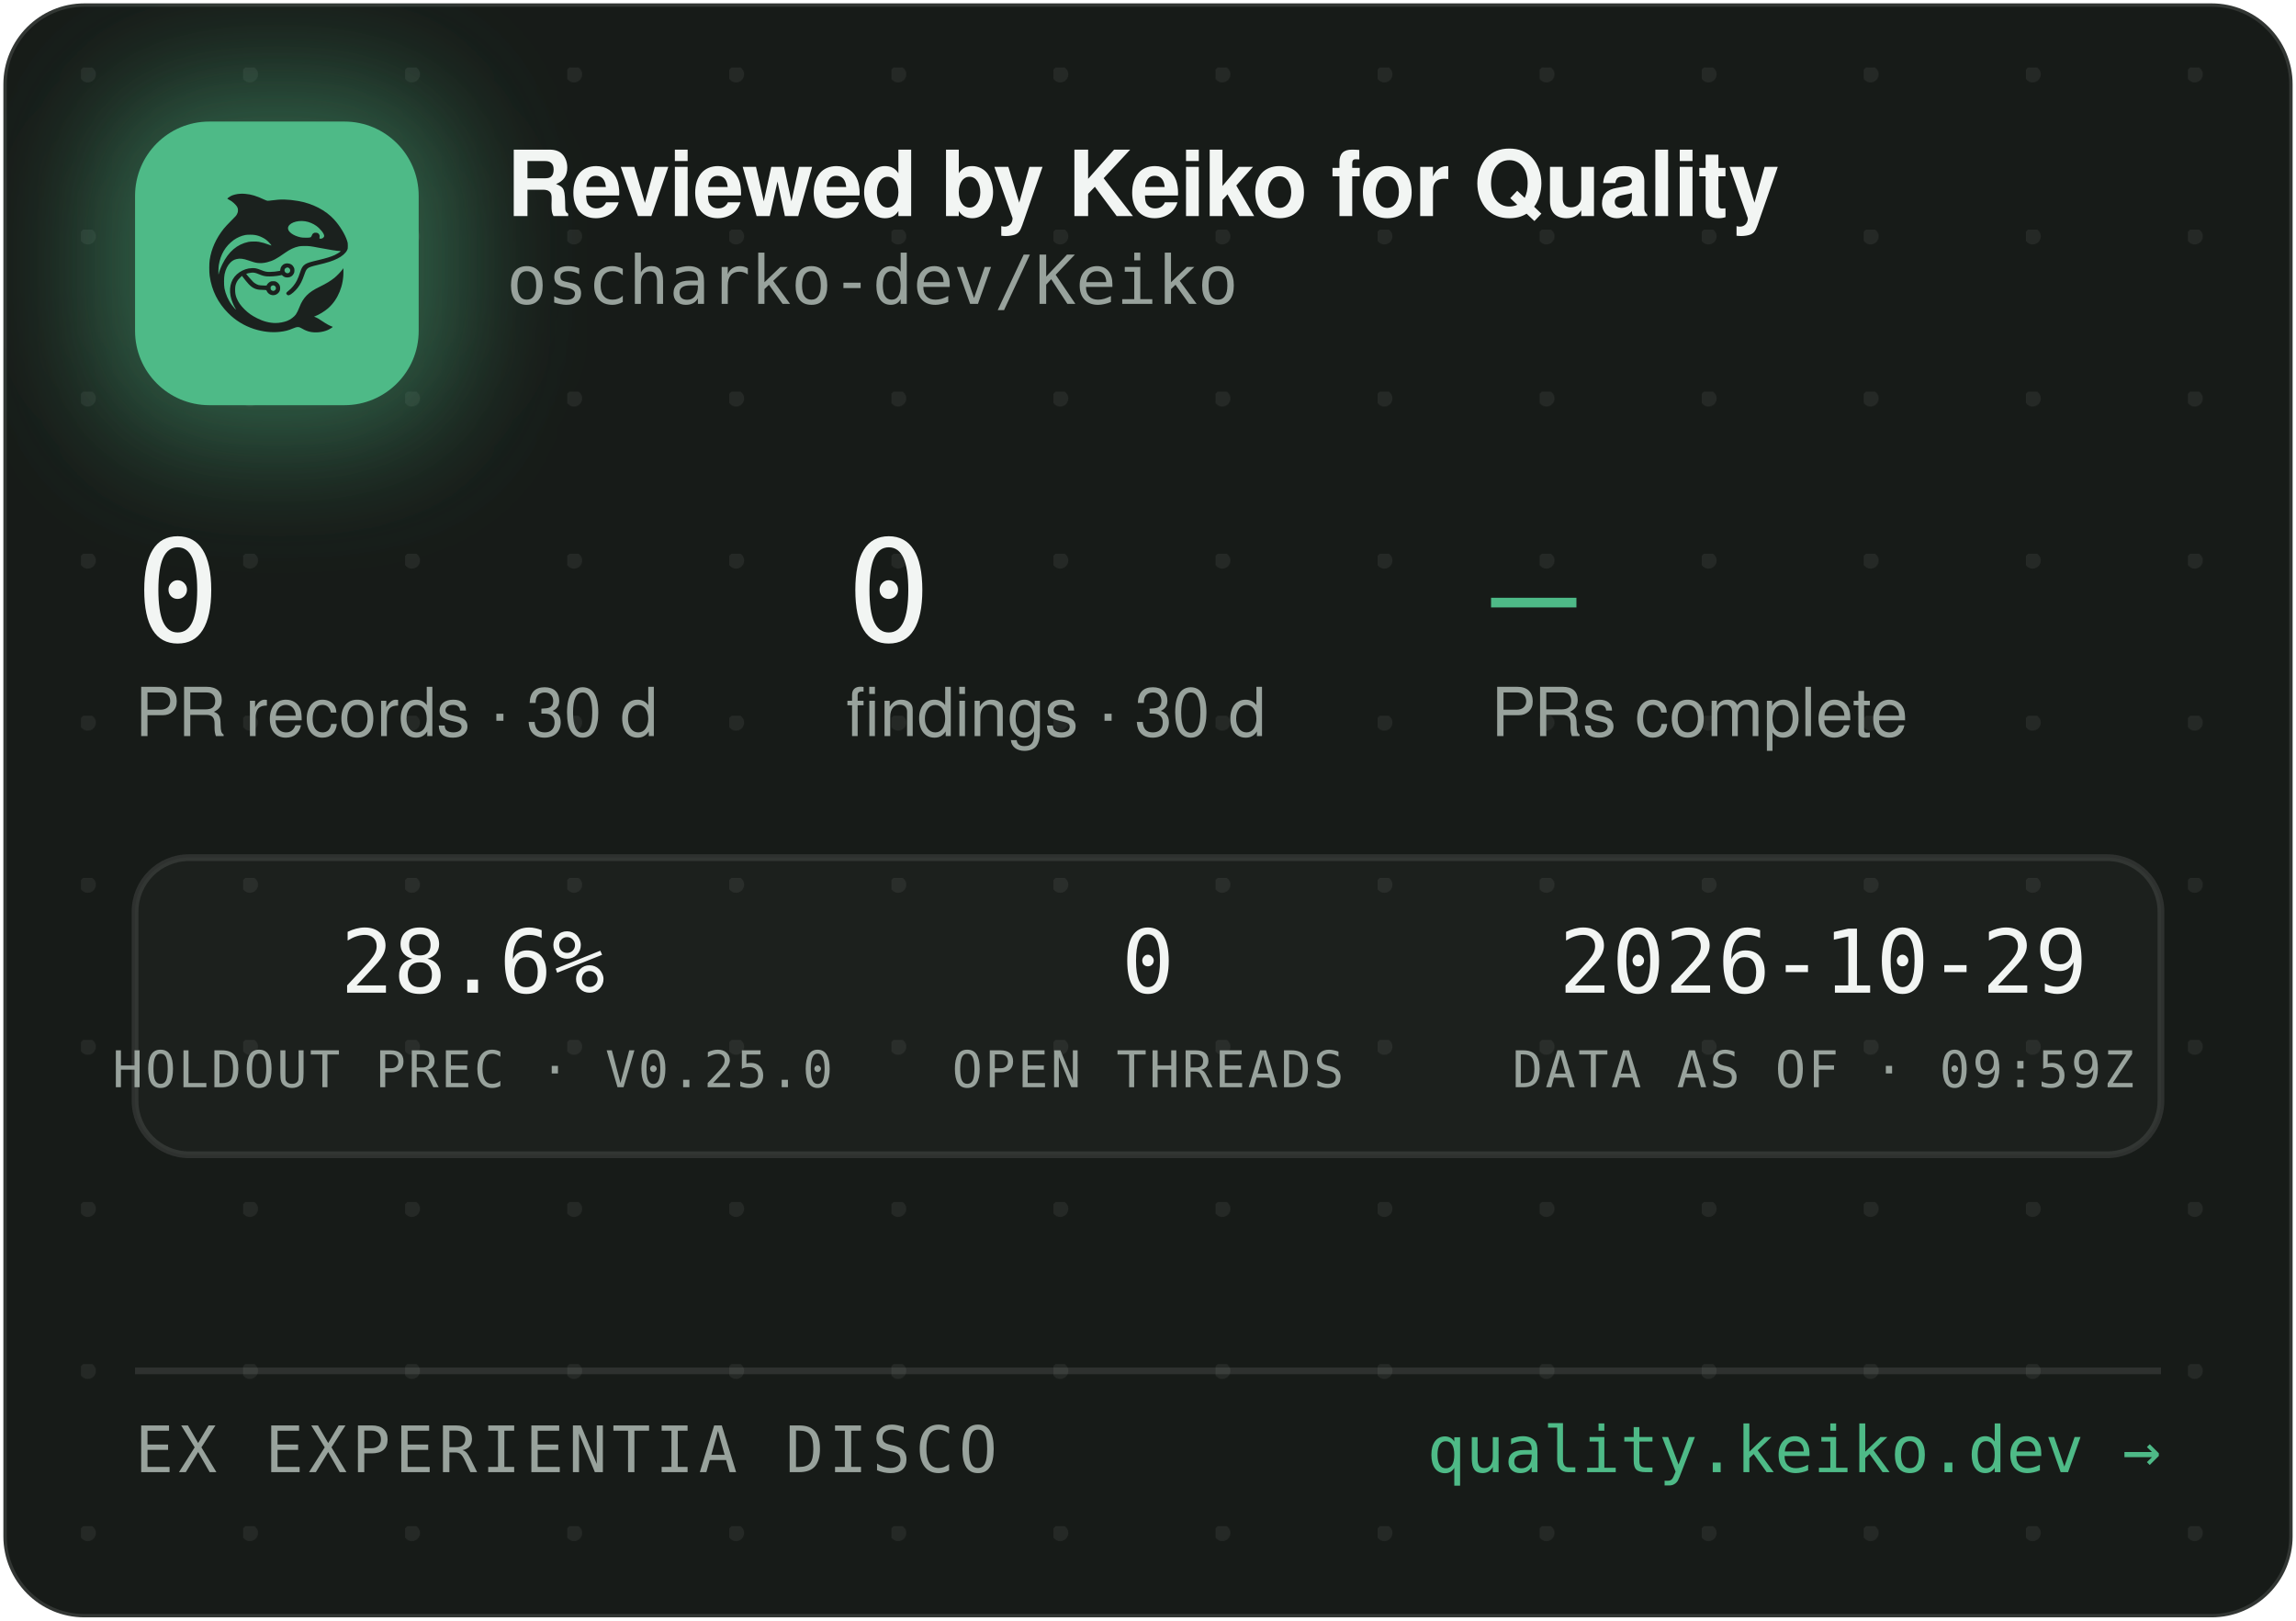
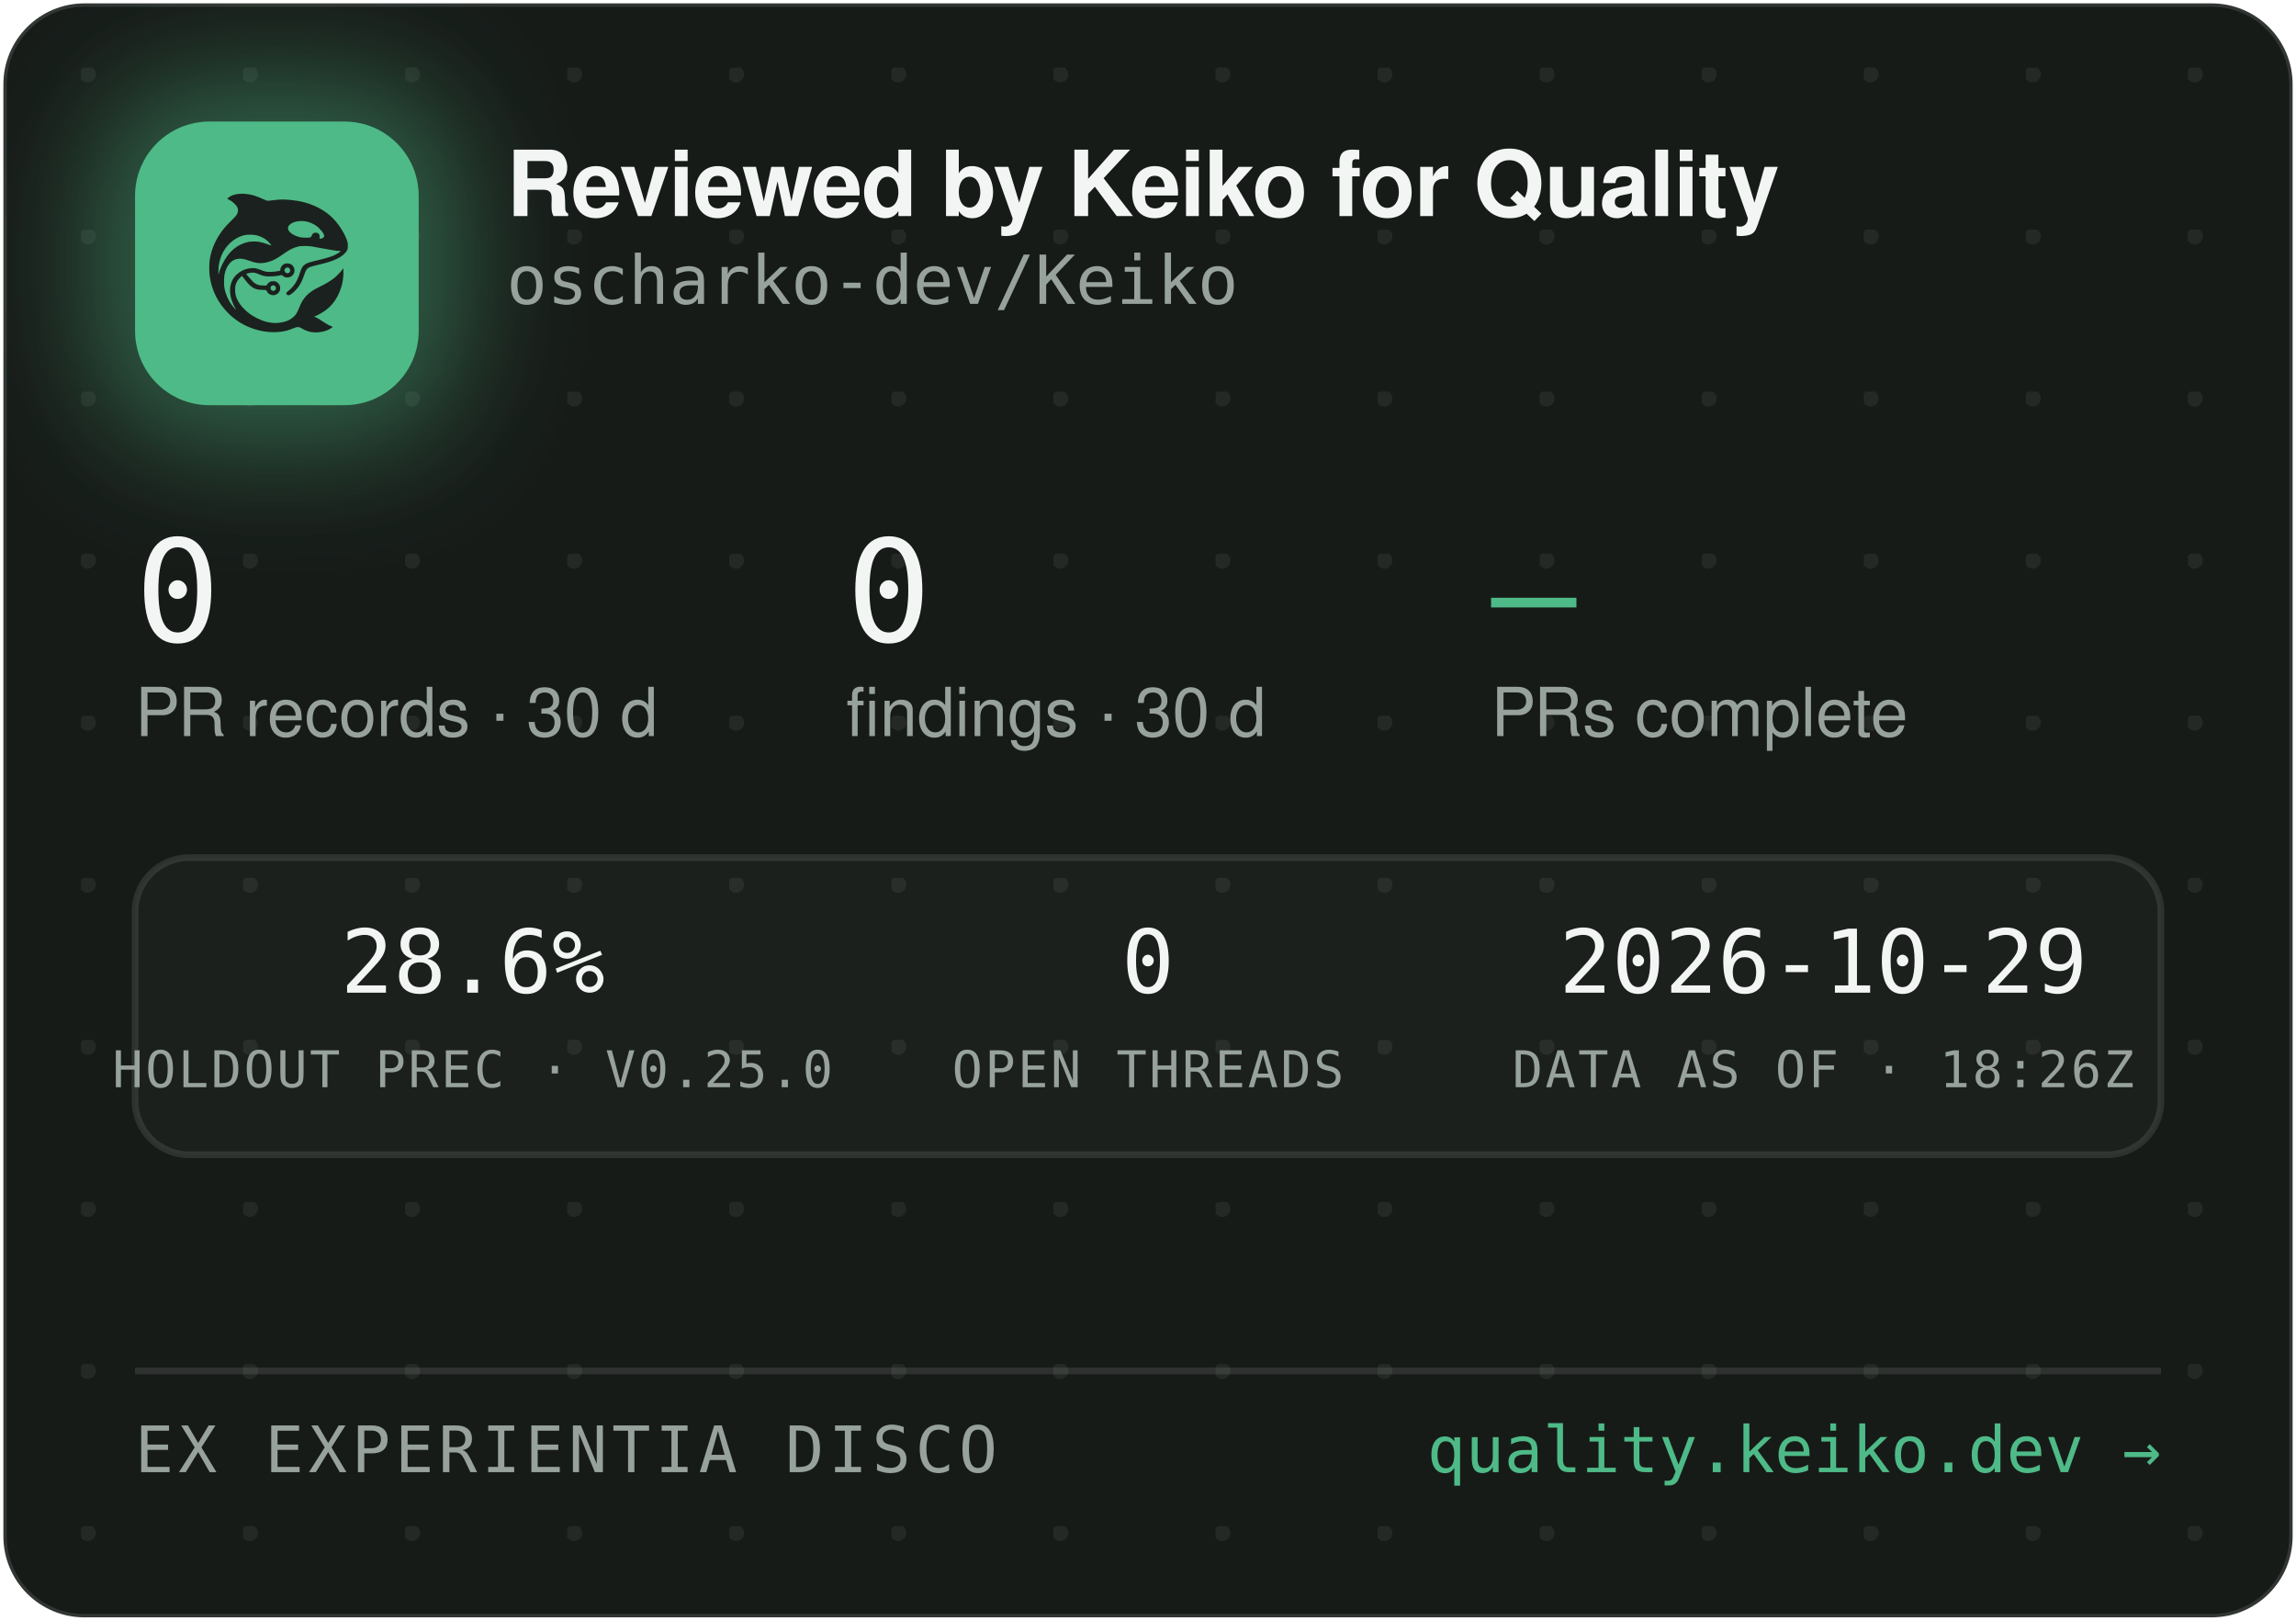
<svg xmlns="http://www.w3.org/2000/svg" width="340" height="240" viewBox="0 0 340 240" role="img" aria-label="Reviewed by Keiko for Quality — oscharko-dev/Keiko">
  <defs>
    <pattern id="dots" width="24" height="24" patternUnits="userSpaceOnUse" x="12" y="10">
      <circle cx="1" cy="1" r="1.2" fill="rgba(233,237,235,0.07)" />
    </pattern>
    <filter id="glow" x="-60%" y="-60%" width="220%" height="220%">
      <feGaussianBlur stdDeviation="9" />
    </filter>
    <clipPath id="card">
      <rect x="0.5" y="0.5" width="339" height="239" rx="12" />
    </clipPath>
  </defs>
  <rect x="0.5" y="0.5" width="339" height="239" rx="12" fill="#171B18" stroke="rgba(255,255,255,0.12)" />
  <rect x="0.5" y="0.5" width="339" height="239" rx="12" fill="url(#dots)" />
  <g clip-path="url(#card)">
    <rect x="14" y="12" width="54" height="54" rx="16" fill="rgba(78,186,135,0.45)" filter="url(#glow)" />
    <rect x="20" y="18" width="42" height="42" rx="11" fill="#4EBA87" />
    <g transform="translate(24,22) scale(0.03320312)">
      <g transform="translate(1024 0) scale(-1 1)">
        <g transform="translate(1024, 1024) scale(-0.1, -0.1)" fill="#1B211E" stroke="none">
          <path d="M3465 8223 c-144 -8 -314 -52 -408 -105 -69 -39 -146 -99 -146 -113 0 -5 30 -24 68 -42 146 -70 323 -229 377 -340 25 -49 29 -70 29 -138 -1 -72 -5 -88 -39 -160 -36 -75 -54 -95 -265 -305 -134 -132 -270 -279 -331 -355 -339 -425 -552 -896 -626 -1390 -25 -165 -25 -549 0 -720 92 -645 368 -1196 826 -1655 322 -324 710 -562 1145 -704 389 -126 793 -172 1155 -130 235 27 377 63 579 149 205 87 268 86 423 -7 102 -62 231 -115 335 -138 247 -56 562 -26 794 74 92 40 244 136 232 146 -4 3 -26 12 -48 19 -86 28 -246 116 -385 211 -162 112 -284 182 -357 207 l-48 17 40 15 c185 70 436 223 595 363 438 386 695 1014 678 1663 l-3 120 -50 -70 c-64 -90 -248 -280 -350 -362 -171 -136 -366 -255 -645 -391 -288 -140 -442 -243 -590 -391 -136 -137 -247 -316 -325 -526 -47 -127 -114 -262 -160 -326 -79 -107 -237 -224 -384 -283 -136 -55 -355 -96 -514 -96 -274 0 -548 71 -832 215 -242 123 -375 216 -553 389 -175 171 -287 332 -361 517 -44 114 -63 216 -63 359 0 152 17 233 74 350 35 70 59 102 136 179 l95 94 21 -29 c55 -75 219 -277 277 -338 171 -183 337 -256 582 -256 56 0 126 -3 155 -7 53 -6 54 -7 76 -57 30 -66 97 -128 172 -156 151 -57 318 11 395 160 33 62 34 193 3 261 -30 64 -88 125 -148 157 -44 23 -63 27 -141 27 -78 0 -97 -4 -140 -27 -58 -30 -131 -105 -141 -142 -6 -25 -8 -26 -93 -26 -47 0 -131 5 -186 10 -87 8 -111 15 -182 51 -45 22 -109 66 -143 96 -59 53 -326 361 -319 367 14 11 179 47 241 52 102 9 177 -7 318 -66 158 -66 243 -89 357 -99 157 -12 413 5 582 40 l93 19 44 -39 c59 -52 135 -75 228 -69 117 8 212 72 262 176 23 47 28 71 28 138 0 70 -4 89 -29 138 -55 110 -145 167 -270 174 -65 3 -91 0 -137 -18 -107 -40 -183 -140 -195 -257 l-6 -52 -51 -11 c-104 -23 -285 -41 -411 -42 -149 -1 -211 12 -402 88 -186 74 -256 88 -403 81 -193 -8 -377 -70 -546 -182 -342 -228 -485 -611 -399 -1064 30 -157 119 -388 209 -541 20 -35 35 -64 33 -66 -8 -8 -111 108 -190 214 -154 206 -278 489 -324 737 -28 154 -25 492 6 635 46 216 133 391 256 514 82 82 161 128 271 156 152 39 300 23 529 -57 217 -76 308 -101 410 -114 137 -17 284 -7 426 30 272 70 414 145 809 425 217 153 399 238 610 283 64 14 129 18 265 18 197 0 269 -9 615 -76 461 -89 843 -149 952 -149 41 0 41 0 23 -20 -28 -31 -169 -119 -254 -158 -167 -77 -388 -145 -716 -222 -399 -93 -508 -128 -608 -194 -102 -68 -160 -160 -217 -346 -35 -115 -102 -286 -149 -378 -85 -168 -227 -341 -377 -458 -105 -82 -115 -107 -69 -162 29 -34 65 -44 109 -29 86 29 261 181 371 322 126 162 201 309 295 581 61 176 90 232 145 283 62 57 163 93 470 165 439 104 640 169 863 278 206 100 368 240 434 375 32 67 33 71 33 198 -1 120 -3 138 -34 229 -98 294 -319 655 -573 936 -381 421 -968 723 -1618 834 -448 76 -767 83 -1169 25 -80 -12 -165 -19 -190 -17 -26 3 -90 26 -146 53 -343 162 -576 233 -842 255 -114 9 -141 10 -248 3z m2926 -1227 c164 -27 346 -102 485 -202 181 -129 354 -348 354 -448 0 -64 -75 -126 -154 -126 -60 0 -63 4 -52 70 8 50 7 65 -9 100 -29 64 -74 93 -151 98 -54 4 -70 1 -107 -21 -42 -25 -61 -52 -91 -129 -25 -64 -55 -73 -246 -73 -121 0 -187 5 -248 18 -318 70 -556 242 -556 402 0 218 388 374 775 311z m-2249 -611 c119 -21 208 -50 321 -106 114 -56 177 -100 266 -184 67 -63 157 -173 148 -181 -2 -3 -61 18 -130 45 -131 52 -298 100 -427 122 -113 20 -367 17 -470 -4 -502 -106 -885 -433 -1160 -992 -70 -142 -160 -379 -160 -424 0 -9 -5 -23 -11 -31 -13 -19 -5 316 10 410 80 482 295 846 661 1117 145 107 350 197 522 228 100 18 326 18 430 0z m1485 -1456 c95 -36 119 -159 42 -223 -78 -66 -209 -1 -209 104 0 60 33 100 99 121 36 10 36 10 68 -2z m-591 -822 c29 -26 37 -42 40 -77 6 -54 -9 -86 -55 -117 -41 -28 -70 -29 -119 -4 -44 22 -62 55 -62 112 0 51 13 75 53 99 50 31 101 26 143 -13z" />
        </g>
      </g>
    </g>
    <text x="75" y="32" font-family="-apple-system,'Segoe UI',Helvetica,Arial,sans-serif" font-size="13.5" font-weight="650" letter-spacing="-0.14" fill="#F2F5F3">Reviewed by Keiko for Quality</text>
    <text x="75" y="45" font-family="'JetBrains Mono',SFMono-Regular,Consolas,Menlo,monospace" font-size="10" fill="#98A29C">oscharko-dev/Keiko</text>
    <text x="20" y="95" font-family="'JetBrains Mono',SFMono-Regular,Consolas,Menlo,monospace" font-size="21" fill="#F2F5F3">0</text>
    <text x="20" y="109" font-family="-apple-system,'Segoe UI',Helvetica,Arial,sans-serif" font-size="10" fill="#98A29C">PR records · 30 d</text>
    <text x="125.3" y="95" font-family="'JetBrains Mono',SFMono-Regular,Consolas,Menlo,monospace" font-size="21" fill="#F2F5F3">0</text>
    <text x="125.3" y="109" font-family="-apple-system,'Segoe UI',Helvetica,Arial,sans-serif" font-size="10" fill="#98A29C">findings · 30 d</text>
    <text x="220.8" y="95" font-family="'JetBrains Mono',SFMono-Regular,Consolas,Menlo,monospace" font-size="21" fill="#4EBA87">—</text>
    <text x="220.8" y="109" font-family="-apple-system,'Segoe UI',Helvetica,Arial,sans-serif" font-size="10" fill="#98A29C">PRs complete</text>
    <rect x="20" y="127" width="300" height="44" rx="8" fill="rgba(255,255,255,0.025)" stroke="rgba(255,255,255,0.1)" />
    <text x="70" y="147" text-anchor="middle" font-family="'JetBrains Mono',SFMono-Regular,Consolas,Menlo,monospace" font-size="13" fill="#F2F5F3">28.6%</text>
    <text x="70" y="161" text-anchor="middle" font-family="'JetBrains Mono',SFMono-Regular,Consolas,Menlo,monospace" font-size="7.5" letter-spacing="0.35" fill="#98A29C">HOLDOUT PREC · V0.25.0</text>
    <text x="170" y="147" text-anchor="middle" font-family="'JetBrains Mono',SFMono-Regular,Consolas,Menlo,monospace" font-size="13" fill="#F2F5F3">0</text>
    <text x="170" y="161" text-anchor="middle" font-family="'JetBrains Mono',SFMono-Regular,Consolas,Menlo,monospace" font-size="7.5" letter-spacing="0.35" fill="#98A29C">OPEN THREADS</text>
    <text x="270" y="147" text-anchor="middle" font-family="'JetBrains Mono',SFMono-Regular,Consolas,Menlo,monospace" font-size="13" fill="#F2F5F3">2026-10-29</text>
-     <text x="270" y="161" text-anchor="middle" font-family="'JetBrains Mono',SFMono-Regular,Consolas,Menlo,monospace" font-size="7.5" letter-spacing="0.35" fill="#98A29C">DATA AS OF · 09:59Z</text>
+     <text x="270" y="161" text-anchor="middle" font-family="'JetBrains Mono',SFMono-Regular,Consolas,Menlo,monospace" font-size="7.5" letter-spacing="0.35" fill="#98A29C">DATA AS OF · 18:26Z</text>
    <line x1="20" y1="203" x2="320" y2="203" stroke="rgba(255,255,255,0.1)" />
    <text x="20" y="218" font-family="'JetBrains Mono',SFMono-Regular,Consolas,Menlo,monospace" font-size="9.5" letter-spacing="0.7" fill="#98A29C">EX EXPERIENTIA DISCO</text>
    <text x="320" y="218" text-anchor="end" font-family="'JetBrains Mono',SFMono-Regular,Consolas,Menlo,monospace" font-size="9.5" fill="#4EBA87">quality.keiko.dev →</text>
  </g>
</svg>
